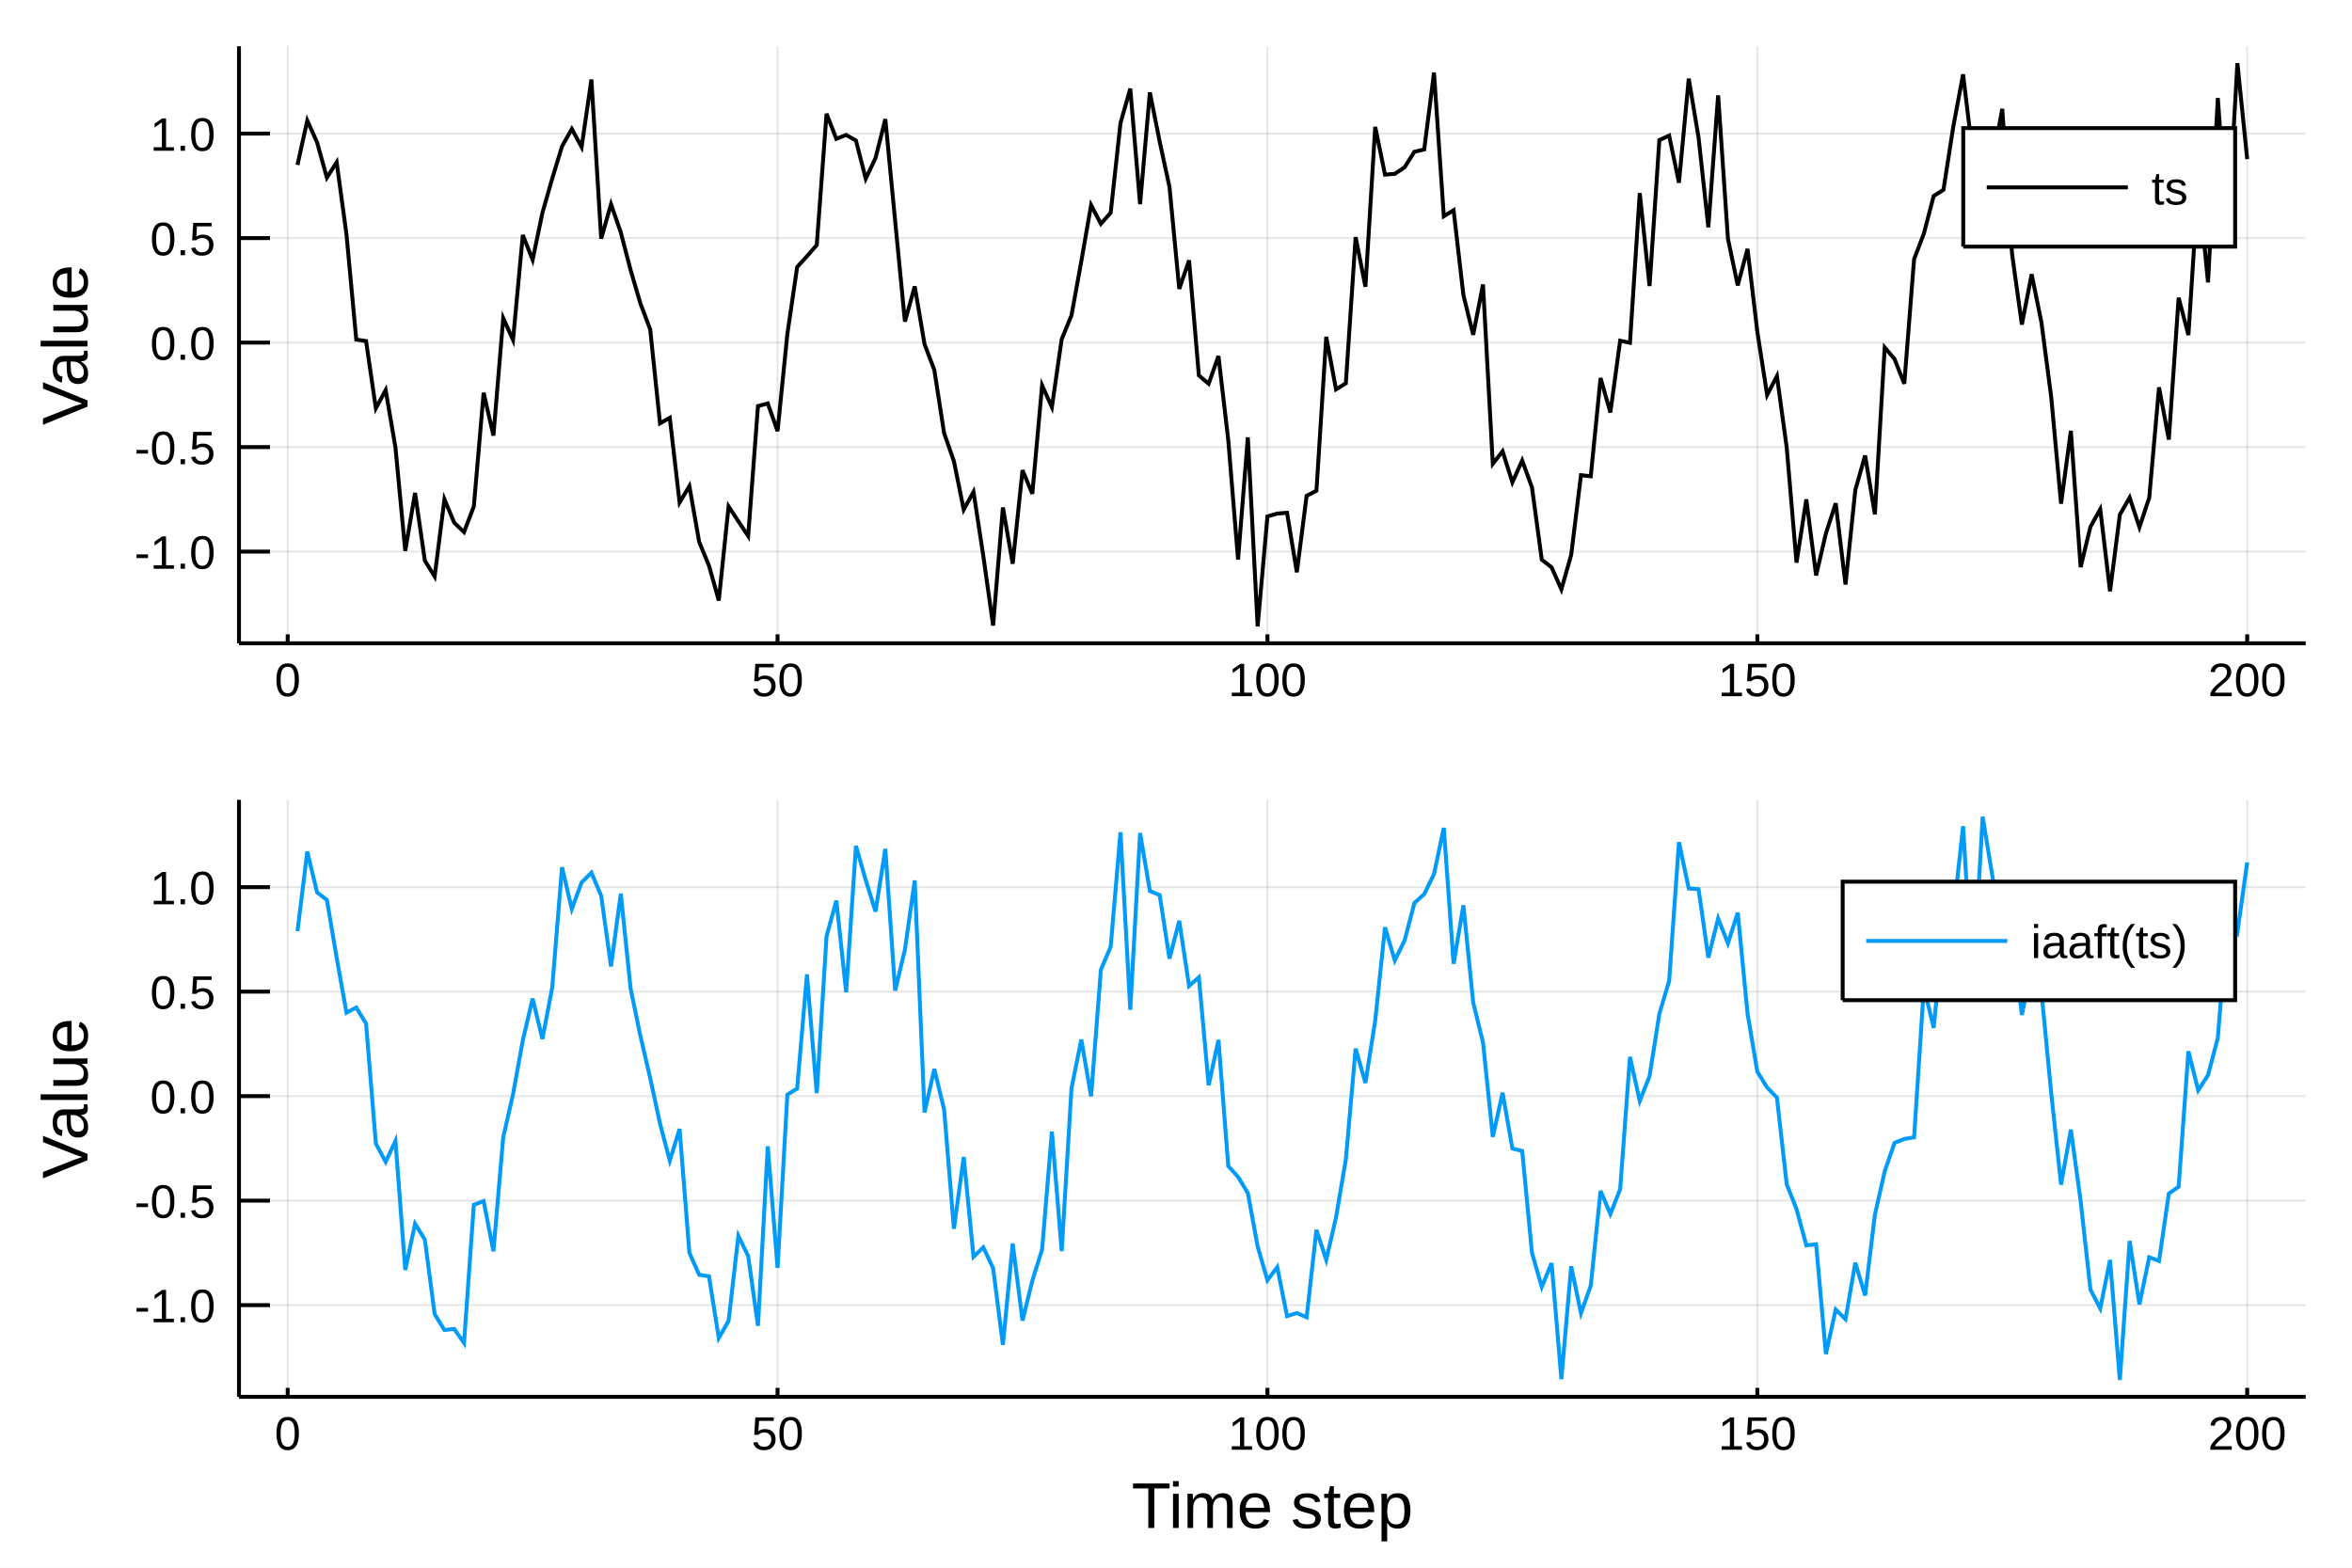
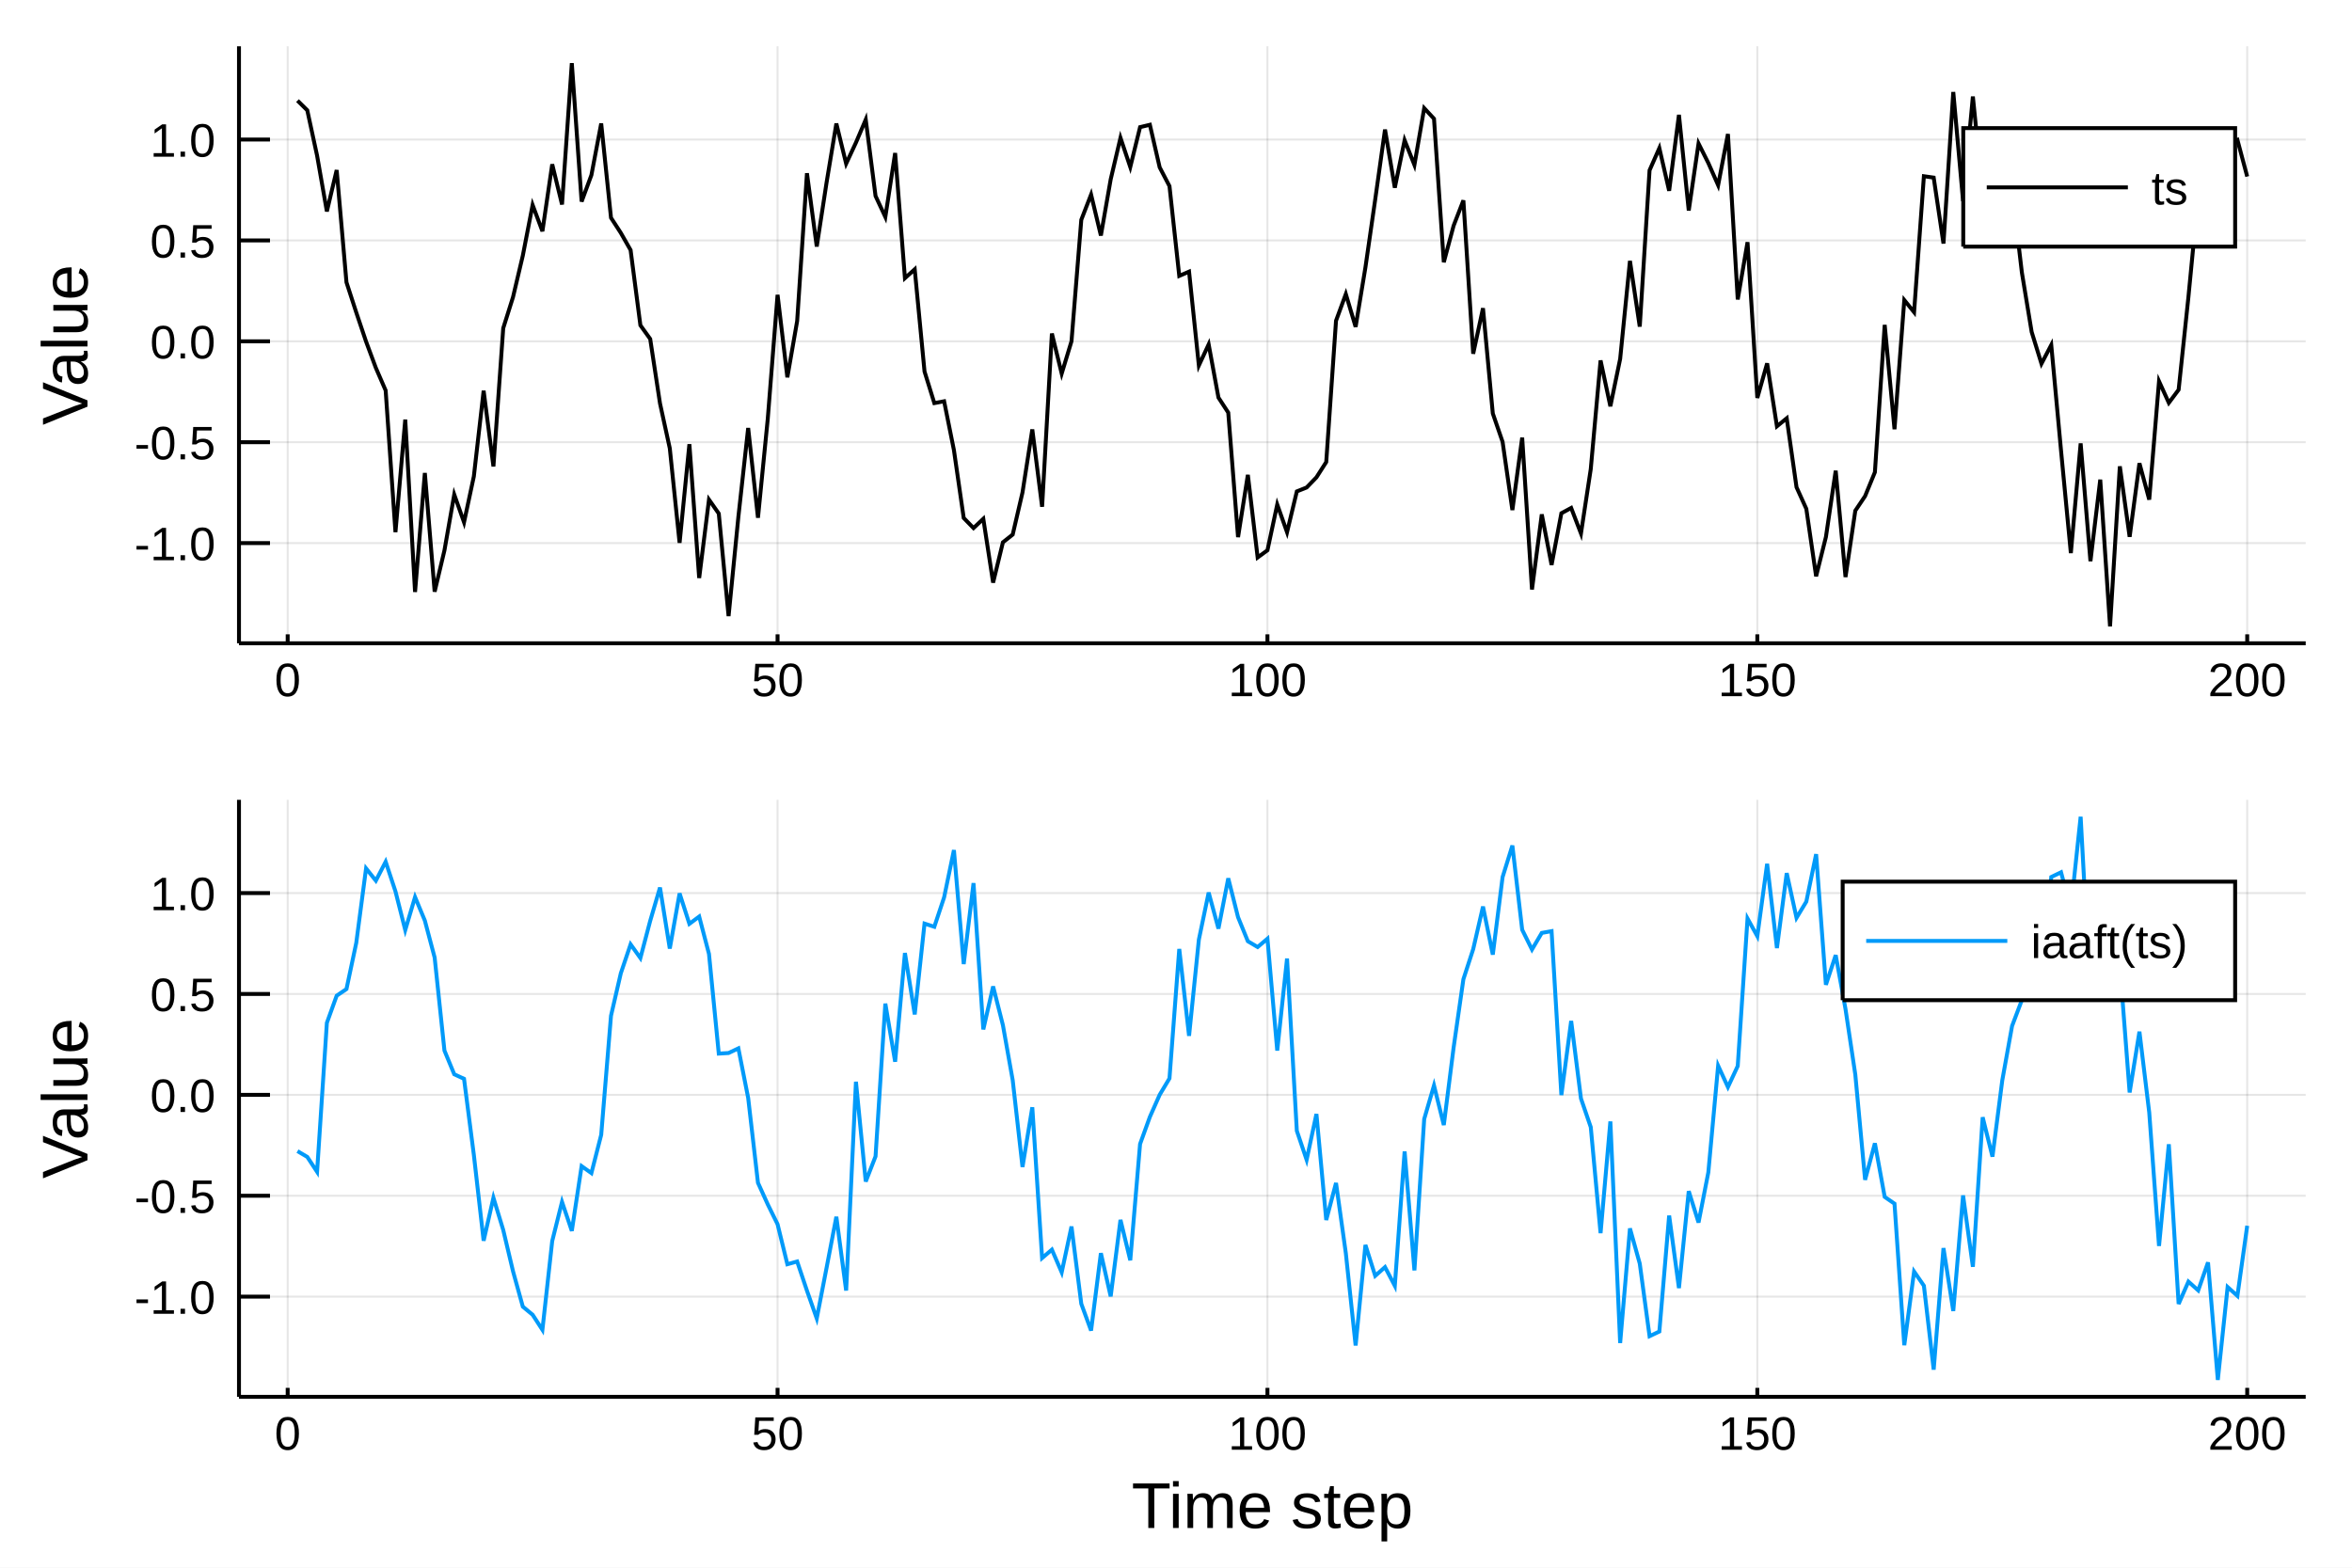
<svg xmlns="http://www.w3.org/2000/svg" width="600" height="400" viewBox="0 0 2400 1600">
  <defs>
-     <clipPath id="clip2600">
+     <clipPath id="clip9400">
      <rect x="0" y="0" width="2400" height="1600" />
    </clipPath>
  </defs>
-   <polygon clip-path="url(#clip2600)" points=" 0,1600 2400,1600 2400,0 0,0    " fill="#ffffff" fill-rule="evenodd" fill-opacity="1" />
+   <polygon clip-path="url(#clip9400)" points=" 0,1600 2400,1600 2400,0 0,0    " fill="#ffffff" fill-rule="evenodd" fill-opacity="1" />
  <defs>
-     <clipPath id="clip2601">
+     <clipPath id="clip9401">
      <rect x="480" y="0" width="1681" height="1600" />
    </clipPath>
  </defs>
-   <polygon clip-path="url(#clip2600)" points=" 243.864,656.547 2352.76,656.547 2352.76,47.244 243.864,47.244    " fill="#ffffff" fill-rule="evenodd" fill-opacity="1" />
+   <polygon clip-path="url(#clip9400)" points=" 243.864,656.547 2352.76,656.547 2352.76,47.244 243.864,47.244    " fill="#ffffff" fill-rule="evenodd" fill-opacity="1" />
  <defs>
-     <clipPath id="clip2602">
+     <clipPath id="clip9402">
      <rect x="243" y="47" width="2110" height="610" />
    </clipPath>
  </defs>
-   <polyline clip-path="url(#clip2602)" style="stroke:#000000; stroke-width:2; stroke-opacity:0.1; fill:none" points="   293.552,656.547 293.552,47.244    " />
-   <polyline clip-path="url(#clip2602)" style="stroke:#000000; stroke-width:2; stroke-opacity:0.1; fill:none" points="   793.432,656.547 793.432,47.244    " />
-   <polyline clip-path="url(#clip2602)" style="stroke:#000000; stroke-width:2; stroke-opacity:0.1; fill:none" points="   1293.31,656.547 1293.31,47.244    " />
-   <polyline clip-path="url(#clip2602)" style="stroke:#000000; stroke-width:2; stroke-opacity:0.1; fill:none" points="   1793.19,656.547 1793.19,47.244    " />
-   <polyline clip-path="url(#clip2602)" style="stroke:#000000; stroke-width:2; stroke-opacity:0.1; fill:none" points="   2293.07,656.547 2293.07,47.244    " />
-   <polyline clip-path="url(#clip2602)" style="stroke:#000000; stroke-width:2; stroke-opacity:0.1; fill:none" points="   243.864,562.959 2352.76,562.959    " />
-   <polyline clip-path="url(#clip2602)" style="stroke:#000000; stroke-width:2; stroke-opacity:0.1; fill:none" points="   243.864,456.308 2352.76,456.308    " />
-   <polyline clip-path="url(#clip2602)" style="stroke:#000000; stroke-width:2; stroke-opacity:0.1; fill:none" points="   243.864,349.657 2352.76,349.657    " />
-   <polyline clip-path="url(#clip2602)" style="stroke:#000000; stroke-width:2; stroke-opacity:0.1; fill:none" points="   243.864,243.007 2352.76,243.007    " />
-   <polyline clip-path="url(#clip2602)" style="stroke:#000000; stroke-width:2; stroke-opacity:0.1; fill:none" points="   243.864,136.356 2352.76,136.356    " />
-   <polyline clip-path="url(#clip2600)" style="stroke:#000000; stroke-width:4; stroke-opacity:1; fill:none" points="   243.864,656.547 2352.76,656.547    " />
-   <polyline clip-path="url(#clip2600)" style="stroke:#000000; stroke-width:4; stroke-opacity:1; fill:none" points="   243.864,656.547 243.864,47.244    " />
-   <polyline clip-path="url(#clip2600)" style="stroke:#000000; stroke-width:4; stroke-opacity:1; fill:none" points="   293.552,656.547 293.552,647.407    " />
-   <polyline clip-path="url(#clip2600)" style="stroke:#000000; stroke-width:4; stroke-opacity:1; fill:none" points="   793.432,656.547 793.432,647.407    " />
-   <polyline clip-path="url(#clip2600)" style="stroke:#000000; stroke-width:4; stroke-opacity:1; fill:none" points="   1293.31,656.547 1293.31,647.407    " />
-   <polyline clip-path="url(#clip2600)" style="stroke:#000000; stroke-width:4; stroke-opacity:1; fill:none" points="   1793.19,656.547 1793.19,647.407    " />
-   <polyline clip-path="url(#clip2600)" style="stroke:#000000; stroke-width:4; stroke-opacity:1; fill:none" points="   2293.07,656.547 2293.07,647.407    " />
-   <polyline clip-path="url(#clip2600)" style="stroke:#000000; stroke-width:4; stroke-opacity:1; fill:none" points="   243.864,562.959 275.498,562.959    " />
-   <polyline clip-path="url(#clip2600)" style="stroke:#000000; stroke-width:4; stroke-opacity:1; fill:none" points="   243.864,456.308 275.498,456.308    " />
-   <polyline clip-path="url(#clip2600)" style="stroke:#000000; stroke-width:4; stroke-opacity:1; fill:none" points="   243.864,349.657 275.498,349.657    " />
-   <polyline clip-path="url(#clip2600)" style="stroke:#000000; stroke-width:4; stroke-opacity:1; fill:none" points="   243.864,243.007 275.498,243.007    " />
-   <polyline clip-path="url(#clip2600)" style="stroke:#000000; stroke-width:4; stroke-opacity:1; fill:none" points="   243.864,136.356 275.498,136.356    " />
-   <g clip-path="url(#clip2600)">
+   <polyline clip-path="url(#clip9402)" style="stroke:#000000; stroke-width:2; stroke-opacity:0.1; fill:none" points="   293.552,656.547 293.552,47.244    " />
+   <polyline clip-path="url(#clip9402)" style="stroke:#000000; stroke-width:2; stroke-opacity:0.1; fill:none" points="   793.432,656.547 793.432,47.244    " />
+   <polyline clip-path="url(#clip9402)" style="stroke:#000000; stroke-width:2; stroke-opacity:0.1; fill:none" points="   1293.31,656.547 1293.31,47.244    " />
+   <polyline clip-path="url(#clip9402)" style="stroke:#000000; stroke-width:2; stroke-opacity:0.1; fill:none" points="   1793.19,656.547 1793.19,47.244    " />
+   <polyline clip-path="url(#clip9402)" style="stroke:#000000; stroke-width:2; stroke-opacity:0.1; fill:none" points="   2293.07,656.547 2293.07,47.244    " />
+   <polyline clip-path="url(#clip9402)" style="stroke:#000000; stroke-width:2; stroke-opacity:0.1; fill:none" points="   243.864,554.284 2352.76,554.284    " />
+   <polyline clip-path="url(#clip9402)" style="stroke:#000000; stroke-width:2; stroke-opacity:0.1; fill:none" points="   243.864,451.316 2352.76,451.316    " />
+   <polyline clip-path="url(#clip9402)" style="stroke:#000000; stroke-width:2; stroke-opacity:0.1; fill:none" points="   243.864,348.349 2352.76,348.349    " />
+   <polyline clip-path="url(#clip9402)" style="stroke:#000000; stroke-width:2; stroke-opacity:0.1; fill:none" points="   243.864,245.382 2352.76,245.382    " />
+   <polyline clip-path="url(#clip9402)" style="stroke:#000000; stroke-width:2; stroke-opacity:0.1; fill:none" points="   243.864,142.414 2352.76,142.414    " />
+   <polyline clip-path="url(#clip9400)" style="stroke:#000000; stroke-width:4; stroke-opacity:1; fill:none" points="   243.864,656.547 2352.76,656.547    " />
+   <polyline clip-path="url(#clip9400)" style="stroke:#000000; stroke-width:4; stroke-opacity:1; fill:none" points="   243.864,656.547 243.864,47.244    " />
+   <polyline clip-path="url(#clip9400)" style="stroke:#000000; stroke-width:4; stroke-opacity:1; fill:none" points="   293.552,656.547 293.552,647.407    " />
+   <polyline clip-path="url(#clip9400)" style="stroke:#000000; stroke-width:4; stroke-opacity:1; fill:none" points="   793.432,656.547 793.432,647.407    " />
+   <polyline clip-path="url(#clip9400)" style="stroke:#000000; stroke-width:4; stroke-opacity:1; fill:none" points="   1293.31,656.547 1293.31,647.407    " />
+   <polyline clip-path="url(#clip9400)" style="stroke:#000000; stroke-width:4; stroke-opacity:1; fill:none" points="   1793.19,656.547 1793.19,647.407    " />
+   <polyline clip-path="url(#clip9400)" style="stroke:#000000; stroke-width:4; stroke-opacity:1; fill:none" points="   2293.07,656.547 2293.07,647.407    " />
+   <polyline clip-path="url(#clip9400)" style="stroke:#000000; stroke-width:4; stroke-opacity:1; fill:none" points="   243.864,554.284 275.498,554.284    " />
+   <polyline clip-path="url(#clip9400)" style="stroke:#000000; stroke-width:4; stroke-opacity:1; fill:none" points="   243.864,451.316 275.498,451.316    " />
+   <polyline clip-path="url(#clip9400)" style="stroke:#000000; stroke-width:4; stroke-opacity:1; fill:none" points="   243.864,348.349 275.498,348.349    " />
+   <polyline clip-path="url(#clip9400)" style="stroke:#000000; stroke-width:4; stroke-opacity:1; fill:none" points="   243.864,245.382 275.498,245.382    " />
+   <polyline clip-path="url(#clip9400)" style="stroke:#000000; stroke-width:4; stroke-opacity:1; fill:none" points="   243.864,142.414 275.498,142.414    " />
+   <g clip-path="url(#clip9400)">
    <text style="fill:#000000; fill-opacity:1; font-family:Arial,Helvetica Neue,Helvetica,sans-serif; font-size:48px; text-anchor:middle;" transform="rotate(0, 293.552, 710.547)" x="293.552" y="710.547">0</text>
  </g>
-   <g clip-path="url(#clip2600)">
+   <g clip-path="url(#clip9400)">
    <text style="fill:#000000; fill-opacity:1; font-family:Arial,Helvetica Neue,Helvetica,sans-serif; font-size:48px; text-anchor:middle;" transform="rotate(0, 793.432, 710.547)" x="793.432" y="710.547">50</text>
  </g>
-   <g clip-path="url(#clip2600)">
+   <g clip-path="url(#clip9400)">
    <text style="fill:#000000; fill-opacity:1; font-family:Arial,Helvetica Neue,Helvetica,sans-serif; font-size:48px; text-anchor:middle;" transform="rotate(0, 1293.31, 710.547)" x="1293.31" y="710.547">100</text>
  </g>
-   <g clip-path="url(#clip2600)">
+   <g clip-path="url(#clip9400)">
    <text style="fill:#000000; fill-opacity:1; font-family:Arial,Helvetica Neue,Helvetica,sans-serif; font-size:48px; text-anchor:middle;" transform="rotate(0, 1793.19, 710.547)" x="1793.19" y="710.547">150</text>
  </g>
-   <g clip-path="url(#clip2600)">
+   <g clip-path="url(#clip9400)">
    <text style="fill:#000000; fill-opacity:1; font-family:Arial,Helvetica Neue,Helvetica,sans-serif; font-size:48px; text-anchor:middle;" transform="rotate(0, 2293.07, 710.547)" x="2293.07" y="710.547">200</text>
  </g>
-   <g clip-path="url(#clip2600)">
-     <text style="fill:#000000; fill-opacity:1; font-family:Arial,Helvetica Neue,Helvetica,sans-serif; font-size:48px; text-anchor:end;" transform="rotate(0, 219.864, 580.459)" x="219.864" y="580.459">-1.0</text>
+   <g clip-path="url(#clip9400)">
+     <text style="fill:#000000; fill-opacity:1; font-family:Arial,Helvetica Neue,Helvetica,sans-serif; font-size:48px; text-anchor:end;" transform="rotate(0, 219.864, 571.784)" x="219.864" y="571.784">-1.0</text>
  </g>
-   <g clip-path="url(#clip2600)">
-     <text style="fill:#000000; fill-opacity:1; font-family:Arial,Helvetica Neue,Helvetica,sans-serif; font-size:48px; text-anchor:end;" transform="rotate(0, 219.864, 473.808)" x="219.864" y="473.808">-0.5</text>
+   <g clip-path="url(#clip9400)">
+     <text style="fill:#000000; fill-opacity:1; font-family:Arial,Helvetica Neue,Helvetica,sans-serif; font-size:48px; text-anchor:end;" transform="rotate(0, 219.864, 468.816)" x="219.864" y="468.816">-0.5</text>
  </g>
-   <g clip-path="url(#clip2600)">
-     <text style="fill:#000000; fill-opacity:1; font-family:Arial,Helvetica Neue,Helvetica,sans-serif; font-size:48px; text-anchor:end;" transform="rotate(0, 219.864, 367.157)" x="219.864" y="367.157">0.0</text>
+   <g clip-path="url(#clip9400)">
+     <text style="fill:#000000; fill-opacity:1; font-family:Arial,Helvetica Neue,Helvetica,sans-serif; font-size:48px; text-anchor:end;" transform="rotate(0, 219.864, 365.849)" x="219.864" y="365.849">0.0</text>
  </g>
-   <g clip-path="url(#clip2600)">
-     <text style="fill:#000000; fill-opacity:1; font-family:Arial,Helvetica Neue,Helvetica,sans-serif; font-size:48px; text-anchor:end;" transform="rotate(0, 219.864, 260.507)" x="219.864" y="260.507">0.5</text>
+   <g clip-path="url(#clip9400)">
+     <text style="fill:#000000; fill-opacity:1; font-family:Arial,Helvetica Neue,Helvetica,sans-serif; font-size:48px; text-anchor:end;" transform="rotate(0, 219.864, 262.882)" x="219.864" y="262.882">0.5</text>
  </g>
-   <g clip-path="url(#clip2600)">
-     <text style="fill:#000000; fill-opacity:1; font-family:Arial,Helvetica Neue,Helvetica,sans-serif; font-size:48px; text-anchor:end;" transform="rotate(0, 219.864, 153.856)" x="219.864" y="153.856">1.0</text>
+   <g clip-path="url(#clip9400)">
+     <text style="fill:#000000; fill-opacity:1; font-family:Arial,Helvetica Neue,Helvetica,sans-serif; font-size:48px; text-anchor:end;" transform="rotate(0, 219.864, 159.914)" x="219.864" y="159.914">1.0</text>
  </g>
-   <g clip-path="url(#clip2600)">
+   <g clip-path="url(#clip9400)">
    <text style="fill:#000000; fill-opacity:1; font-family:Arial,Helvetica Neue,Helvetica,sans-serif; font-size:66px; text-anchor:middle;" transform="rotate(-90, 89.2861, 351.895)" x="89.286" y="351.895">Value</text>
  </g>
-   <polyline clip-path="url(#clip2602)" style="stroke:#000000; stroke-width:4; stroke-opacity:1; fill:none" points="   303.55,168.318 313.547,123.033 323.545,145.338 333.543,181.287 343.54,165.647 353.538,239.158 363.535,346.571 373.533,348.093 383.531,416.737 393.528,398.135    403.526,456.728 413.523,562.239 423.521,503.076 433.518,572.158 443.516,588.359 453.514,509.542 463.511,533.531 473.509,543.041 483.506,516.757 493.504,400.85    503.502,444.568 513.499,324.702 523.497,346.938 533.494,239.868 543.492,265.201 553.49,217.259 563.487,182.307 573.485,149.355 583.482,131.589 593.48,150.035    603.477,81.122 613.475,243.6 623.473,208.425 633.47,237.19 643.468,275.628 653.465,309.656 663.463,336.175 673.461,432.06 683.458,426.42 693.456,512.865    703.453,496.092 713.451,553.121 723.449,577.273 733.446,612.889 743.444,516.841 753.441,532.028 763.439,547.078 773.437,414.437 783.434,411.737 793.432,440.01    803.429,340.852 813.427,272.554 823.424,261.515 833.422,250.097 843.42,116.08 853.417,141.735 863.415,137.692 873.412,143.45 883.41,182.371 893.408,161.266    903.405,121.593 913.403,225.38 923.4,328.202 933.398,292.297 943.396,351.151 953.393,377.665 963.391,442.121 973.388,470.722 983.386,520.133 993.384,501.98    1003.38,567.488 1013.38,638.426 1023.38,517.911 1033.37,575.345 1043.37,479.891 1053.37,503.944 1063.37,393.361 1073.36,415.529 1083.36,346.167 1093.36,321.904    1103.36,266.798 1113.35,209.306 1123.35,228.422 1133.35,217.104 1143.35,125.679 1153.34,90.461 1163.34,208.353 1173.34,94.298 1183.34,144.456 1193.34,190.711    1203.33,294.851 1213.33,265.698 1223.33,383.155 1233.33,391.695 1243.32,363.413 1253.32,449.089 1263.32,571.038 1273.32,446.372 1283.31,639.302 1293.31,527.087    1303.31,524.151 1313.31,523.344 1323.3,584.062 1333.3,506.033 1343.3,500.845 1353.3,343.772 1363.29,397.403 1373.29,391.253 1383.29,242.003 1393.29,292.666    1403.28,129.476 1413.28,178.231 1423.28,177.377 1433.28,170.731 1443.28,154.877 1453.27,152.564 1463.27,74.155 1473.27,220.684 1483.27,214.565 1493.26,301.146    1503.26,341.68 1513.26,290.327 1523.26,473.344 1533.25,460.551 1543.25,492.242 1553.25,469.989 1563.25,497.511 1573.24,571.223 1583.24,578.983 1593.24,601.534    1603.24,566.379 1613.23,485.007 1623.23,486.099 1633.23,385.87 1643.23,420.986 1653.22,347.736 1663.22,349.85 1673.22,197.12 1683.22,291.913 1693.21,143.016    1703.21,138.402 1713.21,186.491 1723.21,80.303 1733.21,140.266 1743.2,231.949 1753.2,97.291 1763.2,243.624 1773.2,291.295 1783.19,254.054 1793.19,338.513    1803.19,403.096 1813.19,383.882 1823.18,456.785 1833.18,574.211 1843.18,509.655 1853.18,587.302 1863.17,544.358 1873.17,513.682 1883.17,596.583 1893.17,500.088    1903.16,464.928 1913.16,524.932 1923.16,354.645 1933.16,366.349 1943.15,391.655 1953.15,264.534 1963.15,238.319 1973.15,200.011 1983.14,193.732 1993.14,129.262    2003.14,75.904 2013.14,158.617 2023.14,211.143 2033.13,165.82 2043.13,111.097 2053.13,259.227 2063.13,331.241 2073.12,279.895 2083.12,329.231 2093.12,405.585    2103.12,514.053 2113.11,439.708 2123.11,578.812 2133.11,537.555 2143.11,519.742 2153.1,603.479 2163.1,525.312 2173.1,507.815 2183.1,538.14 2193.09,508    2203.09,395.333 2213.09,448.612 2223.09,303.891 2233.08,341.955 2243.08,186.147 2253.08,288.218 2263.08,100.06 2273.08,238.832 2283.07,64.489 2293.07,162.385       " />
-   <polygon clip-path="url(#clip2600)" points=" 2003.31,251.724 2280.76,251.724 2280.76,130.764 2003.31,130.764    " fill="#ffffff" fill-rule="evenodd" fill-opacity="1" />
-   <polyline clip-path="url(#clip2600)" style="stroke:#000000; stroke-width:4; stroke-opacity:1; fill:none" points="   2003.31,251.724 2280.76,251.724 2280.76,130.764 2003.31,130.764 2003.31,251.724    " />
-   <polyline clip-path="url(#clip2600)" style="stroke:#000000; stroke-width:4; stroke-opacity:1; fill:none" points="   2027.31,191.244 2171.31,191.244    " />
-   <g clip-path="url(#clip2600)">
+   <polyline clip-path="url(#clip9402)" style="stroke:#000000; stroke-width:4; stroke-opacity:1; fill:none" points="   303.55,102.691 313.547,112.533 323.545,158.781 333.543,215.783 343.54,173.557 353.538,288.144 363.535,318.915 373.533,348.599 383.531,375.483 393.528,398.528    403.526,543.152 413.523,428.219 423.521,604.183 433.518,482.715 443.516,603.885 453.514,561.754 463.511,504.735 473.509,533.062 483.506,486.246 493.504,398.767    503.502,476.077 513.499,334.962 523.497,303.185 533.494,260.811 543.492,209.207 553.49,236.004 563.487,167.67 573.485,208.705 583.482,64.489 593.48,205.74    603.477,178.676 613.475,126.017 623.473,222.273 633.47,237.685 643.468,255.227 653.465,331.976 663.463,345.919 673.461,411.685 683.458,457.569 693.456,554.046    703.453,453.359 713.451,589.92 723.449,509.913 733.446,524.149 743.444,628.815 753.441,527.517 763.439,436.825 773.437,528.436 783.434,427.412 793.432,300.908    803.429,385.089 813.427,327.645 823.424,176.804 833.422,251.629 843.42,186.425 853.417,126.102 863.415,167.048 873.412,145.549 883.41,122.044 893.408,200.021    903.405,221.439 913.403,156.183 923.4,283.862 933.398,274.875 943.396,379.173 953.393,411.421 963.391,409.549 973.388,459.389 983.386,528.659 993.384,538.957    1003.38,529.516 1013.38,594.628 1023.38,553.508 1033.37,545.572 1043.37,502.565 1053.37,438.27 1063.37,517.203 1073.36,340.385 1083.36,381.287 1093.36,348.283    1103.36,224.33 1113.35,198.563 1123.35,240.368 1133.35,183.076 1143.35,140.669 1153.34,170.493 1163.34,129.753 1173.34,127.352 1183.34,170.794 1193.34,189.951    1203.33,281.586 1213.33,277.236 1223.33,373.027 1233.33,351.485 1243.32,405.777 1253.32,421.107 1263.32,548.195 1273.32,484.648 1283.31,568.948 1293.31,561.63    1303.31,514.905 1313.31,543.196 1323.3,501.541 1333.3,497.535 1343.3,487.189 1353.3,471.563 1363.29,327.345 1373.29,300.119 1383.29,333.598 1393.29,272.928    1403.28,203.57 1413.28,132.236 1423.28,191.577 1433.28,143.134 1443.28,168.361 1453.27,110.399 1463.27,121.183 1473.27,267.643 1483.27,230.36 1493.26,204.518    1503.26,361.043 1513.26,314.537 1523.26,421.957 1533.25,450.966 1543.25,520.574 1553.25,446.635 1563.25,601.642 1573.24,524.967 1583.24,576.566 1593.24,523.83    1603.24,518.415 1613.23,544.488 1623.23,478.676 1633.23,367.868 1643.23,414.661 1653.22,366.276 1663.22,266.263 1673.22,333.371 1683.22,173.819 1693.21,151.145    1703.21,194.712 1713.21,117.216 1723.21,214.878 1733.21,146.454 1743.2,166.389 1753.2,188.995 1763.2,136.766 1773.2,305.646 1783.19,247.161 1793.19,406.12    1803.19,370.833 1813.19,435.081 1823.18,426.88 1833.18,497.242 1843.18,519.308 1853.18,588.163 1863.17,548.097 1873.17,480.399 1883.17,588.933 1893.17,521.227    1903.16,506.325 1913.16,481.94 1923.16,331.563 1933.16,438.11 1943.15,306.253 1953.15,318.614 1963.15,179.85 1973.15,181.273 1983.14,248.573 1993.14,93.898    2003.14,205.238 2013.14,98.522 2023.14,197.488 2033.13,141.872 2043.13,199.455 2053.13,193.221 2063.13,278.086 2073.12,338.759 2083.12,371.189 2093.12,352.098    2103.12,460.131 2113.11,564.513 2123.11,452.523 2133.11,572.781 2143.11,489.515 2153.1,639.302 2163.1,475.939 2173.1,547.907 2183.1,472.768 2193.09,509.92    2203.09,389.136 2213.09,411.144 2223.09,397.761 2233.08,303.14 2243.08,199.615 2253.08,199.052 2263.08,208.188 2273.08,146.735 2283.07,142.71 2293.07,180.186       " />
+   <polygon clip-path="url(#clip9400)" points=" 2003.31,251.724 2280.76,251.724 2280.76,130.764 2003.31,130.764    " fill="#ffffff" fill-rule="evenodd" fill-opacity="1" />
+   <polyline clip-path="url(#clip9400)" style="stroke:#000000; stroke-width:4; stroke-opacity:1; fill:none" points="   2003.31,251.724 2280.76,251.724 2280.76,130.764 2003.31,130.764 2003.31,251.724    " />
+   <polyline clip-path="url(#clip9400)" style="stroke:#000000; stroke-width:4; stroke-opacity:1; fill:none" points="   2027.31,191.244 2171.31,191.244    " />
+   <g clip-path="url(#clip9400)">
    <text style="fill:#000000; fill-opacity:1; font-family:Arial,Helvetica Neue,Helvetica,sans-serif; font-size:48px; text-anchor:start;" transform="rotate(0, 2195.31, 208.744)" x="2195.31" y="208.744">ts</text>
  </g>
-   <polygon clip-path="url(#clip2600)" points=" 243.864,1425.62 2352.76,1425.62 2352.76,816.316 243.864,816.316    " fill="#ffffff" fill-rule="evenodd" fill-opacity="1" />
+   <polygon clip-path="url(#clip9400)" points=" 243.864,1425.62 2352.76,1425.62 2352.76,816.316 243.864,816.316    " fill="#ffffff" fill-rule="evenodd" fill-opacity="1" />
  <defs>
-     <clipPath id="clip2603">
+     <clipPath id="clip9403">
      <rect x="243" y="816" width="2110" height="610" />
    </clipPath>
  </defs>
-   <polyline clip-path="url(#clip2603)" style="stroke:#000000; stroke-width:2; stroke-opacity:0.1; fill:none" points="   293.552,1425.62 293.552,816.316    " />
-   <polyline clip-path="url(#clip2603)" style="stroke:#000000; stroke-width:2; stroke-opacity:0.1; fill:none" points="   793.432,1425.62 793.432,816.316    " />
-   <polyline clip-path="url(#clip2603)" style="stroke:#000000; stroke-width:2; stroke-opacity:0.1; fill:none" points="   1293.31,1425.62 1293.31,816.316    " />
-   <polyline clip-path="url(#clip2603)" style="stroke:#000000; stroke-width:2; stroke-opacity:0.1; fill:none" points="   1793.19,1425.62 1793.19,816.316    " />
-   <polyline clip-path="url(#clip2603)" style="stroke:#000000; stroke-width:2; stroke-opacity:0.1; fill:none" points="   2293.07,1425.62 2293.07,816.316    " />
-   <polyline clip-path="url(#clip2603)" style="stroke:#000000; stroke-width:2; stroke-opacity:0.1; fill:none" points="   243.864,1332.03 2352.76,1332.03    " />
-   <polyline clip-path="url(#clip2603)" style="stroke:#000000; stroke-width:2; stroke-opacity:0.1; fill:none" points="   243.864,1225.38 2352.76,1225.38    " />
-   <polyline clip-path="url(#clip2603)" style="stroke:#000000; stroke-width:2; stroke-opacity:0.1; fill:none" points="   243.864,1118.73 2352.76,1118.73    " />
-   <polyline clip-path="url(#clip2603)" style="stroke:#000000; stroke-width:2; stroke-opacity:0.1; fill:none" points="   243.864,1012.08 2352.76,1012.08    " />
-   <polyline clip-path="url(#clip2603)" style="stroke:#000000; stroke-width:2; stroke-opacity:0.1; fill:none" points="   243.864,905.428 2352.76,905.428    " />
-   <polyline clip-path="url(#clip2600)" style="stroke:#000000; stroke-width:4; stroke-opacity:1; fill:none" points="   243.864,1425.62 2352.76,1425.62    " />
-   <polyline clip-path="url(#clip2600)" style="stroke:#000000; stroke-width:4; stroke-opacity:1; fill:none" points="   243.864,1425.62 243.864,816.316    " />
-   <polyline clip-path="url(#clip2600)" style="stroke:#000000; stroke-width:4; stroke-opacity:1; fill:none" points="   293.552,1425.62 293.552,1416.48    " />
-   <polyline clip-path="url(#clip2600)" style="stroke:#000000; stroke-width:4; stroke-opacity:1; fill:none" points="   793.432,1425.62 793.432,1416.48    " />
-   <polyline clip-path="url(#clip2600)" style="stroke:#000000; stroke-width:4; stroke-opacity:1; fill:none" points="   1293.31,1425.62 1293.31,1416.48    " />
-   <polyline clip-path="url(#clip2600)" style="stroke:#000000; stroke-width:4; stroke-opacity:1; fill:none" points="   1793.19,1425.62 1793.19,1416.48    " />
-   <polyline clip-path="url(#clip2600)" style="stroke:#000000; stroke-width:4; stroke-opacity:1; fill:none" points="   2293.07,1425.62 2293.07,1416.48    " />
-   <polyline clip-path="url(#clip2600)" style="stroke:#000000; stroke-width:4; stroke-opacity:1; fill:none" points="   243.864,1332.03 275.498,1332.03    " />
-   <polyline clip-path="url(#clip2600)" style="stroke:#000000; stroke-width:4; stroke-opacity:1; fill:none" points="   243.864,1225.38 275.498,1225.38    " />
-   <polyline clip-path="url(#clip2600)" style="stroke:#000000; stroke-width:4; stroke-opacity:1; fill:none" points="   243.864,1118.73 275.498,1118.73    " />
-   <polyline clip-path="url(#clip2600)" style="stroke:#000000; stroke-width:4; stroke-opacity:1; fill:none" points="   243.864,1012.08 275.498,1012.08    " />
-   <polyline clip-path="url(#clip2600)" style="stroke:#000000; stroke-width:4; stroke-opacity:1; fill:none" points="   243.864,905.428 275.498,905.428    " />
-   <g clip-path="url(#clip2600)">
+   <polyline clip-path="url(#clip9403)" style="stroke:#000000; stroke-width:2; stroke-opacity:0.1; fill:none" points="   293.552,1425.62 293.552,816.316    " />
+   <polyline clip-path="url(#clip9403)" style="stroke:#000000; stroke-width:2; stroke-opacity:0.1; fill:none" points="   793.432,1425.62 793.432,816.316    " />
+   <polyline clip-path="url(#clip9403)" style="stroke:#000000; stroke-width:2; stroke-opacity:0.1; fill:none" points="   1293.31,1425.62 1293.31,816.316    " />
+   <polyline clip-path="url(#clip9403)" style="stroke:#000000; stroke-width:2; stroke-opacity:0.1; fill:none" points="   1793.19,1425.62 1793.19,816.316    " />
+   <polyline clip-path="url(#clip9403)" style="stroke:#000000; stroke-width:2; stroke-opacity:0.1; fill:none" points="   2293.07,1425.62 2293.07,816.316    " />
+   <polyline clip-path="url(#clip9403)" style="stroke:#000000; stroke-width:2; stroke-opacity:0.1; fill:none" points="   243.864,1323.36 2352.76,1323.36    " />
+   <polyline clip-path="url(#clip9403)" style="stroke:#000000; stroke-width:2; stroke-opacity:0.1; fill:none" points="   243.864,1220.39 2352.76,1220.39    " />
+   <polyline clip-path="url(#clip9403)" style="stroke:#000000; stroke-width:2; stroke-opacity:0.1; fill:none" points="   243.864,1117.42 2352.76,1117.42    " />
+   <polyline clip-path="url(#clip9403)" style="stroke:#000000; stroke-width:2; stroke-opacity:0.1; fill:none" points="   243.864,1014.45 2352.76,1014.45    " />
+   <polyline clip-path="url(#clip9403)" style="stroke:#000000; stroke-width:2; stroke-opacity:0.1; fill:none" points="   243.864,911.486 2352.76,911.486    " />
+   <polyline clip-path="url(#clip9400)" style="stroke:#000000; stroke-width:4; stroke-opacity:1; fill:none" points="   243.864,1425.62 2352.76,1425.62    " />
+   <polyline clip-path="url(#clip9400)" style="stroke:#000000; stroke-width:4; stroke-opacity:1; fill:none" points="   243.864,1425.62 243.864,816.316    " />
+   <polyline clip-path="url(#clip9400)" style="stroke:#000000; stroke-width:4; stroke-opacity:1; fill:none" points="   293.552,1425.62 293.552,1416.48    " />
+   <polyline clip-path="url(#clip9400)" style="stroke:#000000; stroke-width:4; stroke-opacity:1; fill:none" points="   793.432,1425.62 793.432,1416.48    " />
+   <polyline clip-path="url(#clip9400)" style="stroke:#000000; stroke-width:4; stroke-opacity:1; fill:none" points="   1293.31,1425.62 1293.31,1416.48    " />
+   <polyline clip-path="url(#clip9400)" style="stroke:#000000; stroke-width:4; stroke-opacity:1; fill:none" points="   1793.19,1425.62 1793.19,1416.48    " />
+   <polyline clip-path="url(#clip9400)" style="stroke:#000000; stroke-width:4; stroke-opacity:1; fill:none" points="   2293.07,1425.62 2293.07,1416.48    " />
+   <polyline clip-path="url(#clip9400)" style="stroke:#000000; stroke-width:4; stroke-opacity:1; fill:none" points="   243.864,1323.36 275.498,1323.36    " />
+   <polyline clip-path="url(#clip9400)" style="stroke:#000000; stroke-width:4; stroke-opacity:1; fill:none" points="   243.864,1220.39 275.498,1220.39    " />
+   <polyline clip-path="url(#clip9400)" style="stroke:#000000; stroke-width:4; stroke-opacity:1; fill:none" points="   243.864,1117.42 275.498,1117.42    " />
+   <polyline clip-path="url(#clip9400)" style="stroke:#000000; stroke-width:4; stroke-opacity:1; fill:none" points="   243.864,1014.45 275.498,1014.45    " />
+   <polyline clip-path="url(#clip9400)" style="stroke:#000000; stroke-width:4; stroke-opacity:1; fill:none" points="   243.864,911.486 275.498,911.486    " />
+   <g clip-path="url(#clip9400)">
    <text style="fill:#000000; fill-opacity:1; font-family:Arial,Helvetica Neue,Helvetica,sans-serif; font-size:48px; text-anchor:middle;" transform="rotate(0, 293.552, 1479.62)" x="293.552" y="1479.62">0</text>
  </g>
-   <g clip-path="url(#clip2600)">
+   <g clip-path="url(#clip9400)">
    <text style="fill:#000000; fill-opacity:1; font-family:Arial,Helvetica Neue,Helvetica,sans-serif; font-size:48px; text-anchor:middle;" transform="rotate(0, 793.432, 1479.62)" x="793.432" y="1479.62">50</text>
  </g>
-   <g clip-path="url(#clip2600)">
+   <g clip-path="url(#clip9400)">
    <text style="fill:#000000; fill-opacity:1; font-family:Arial,Helvetica Neue,Helvetica,sans-serif; font-size:48px; text-anchor:middle;" transform="rotate(0, 1293.31, 1479.62)" x="1293.31" y="1479.62">100</text>
  </g>
-   <g clip-path="url(#clip2600)">
+   <g clip-path="url(#clip9400)">
    <text style="fill:#000000; fill-opacity:1; font-family:Arial,Helvetica Neue,Helvetica,sans-serif; font-size:48px; text-anchor:middle;" transform="rotate(0, 1793.19, 1479.62)" x="1793.19" y="1479.62">150</text>
  </g>
-   <g clip-path="url(#clip2600)">
+   <g clip-path="url(#clip9400)">
    <text style="fill:#000000; fill-opacity:1; font-family:Arial,Helvetica Neue,Helvetica,sans-serif; font-size:48px; text-anchor:middle;" transform="rotate(0, 2293.07, 1479.62)" x="2293.07" y="1479.62">200</text>
  </g>
-   <g clip-path="url(#clip2600)">
-     <text style="fill:#000000; fill-opacity:1; font-family:Arial,Helvetica Neue,Helvetica,sans-serif; font-size:48px; text-anchor:end;" transform="rotate(0, 219.864, 1349.53)" x="219.864" y="1349.53">-1.0</text>
+   <g clip-path="url(#clip9400)">
+     <text style="fill:#000000; fill-opacity:1; font-family:Arial,Helvetica Neue,Helvetica,sans-serif; font-size:48px; text-anchor:end;" transform="rotate(0, 219.864, 1340.86)" x="219.864" y="1340.86">-1.0</text>
  </g>
-   <g clip-path="url(#clip2600)">
-     <text style="fill:#000000; fill-opacity:1; font-family:Arial,Helvetica Neue,Helvetica,sans-serif; font-size:48px; text-anchor:end;" transform="rotate(0, 219.864, 1242.88)" x="219.864" y="1242.88">-0.5</text>
+   <g clip-path="url(#clip9400)">
+     <text style="fill:#000000; fill-opacity:1; font-family:Arial,Helvetica Neue,Helvetica,sans-serif; font-size:48px; text-anchor:end;" transform="rotate(0, 219.864, 1237.89)" x="219.864" y="1237.89">-0.5</text>
  </g>
-   <g clip-path="url(#clip2600)">
-     <text style="fill:#000000; fill-opacity:1; font-family:Arial,Helvetica Neue,Helvetica,sans-serif; font-size:48px; text-anchor:end;" transform="rotate(0, 219.864, 1136.23)" x="219.864" y="1136.23">0.0</text>
+   <g clip-path="url(#clip9400)">
+     <text style="fill:#000000; fill-opacity:1; font-family:Arial,Helvetica Neue,Helvetica,sans-serif; font-size:48px; text-anchor:end;" transform="rotate(0, 219.864, 1134.92)" x="219.864" y="1134.92">0.0</text>
  </g>
-   <g clip-path="url(#clip2600)">
-     <text style="fill:#000000; fill-opacity:1; font-family:Arial,Helvetica Neue,Helvetica,sans-serif; font-size:48px; text-anchor:end;" transform="rotate(0, 219.864, 1029.58)" x="219.864" y="1029.58">0.5</text>
+   <g clip-path="url(#clip9400)">
+     <text style="fill:#000000; fill-opacity:1; font-family:Arial,Helvetica Neue,Helvetica,sans-serif; font-size:48px; text-anchor:end;" transform="rotate(0, 219.864, 1031.95)" x="219.864" y="1031.95">0.5</text>
  </g>
-   <g clip-path="url(#clip2600)">
-     <text style="fill:#000000; fill-opacity:1; font-family:Arial,Helvetica Neue,Helvetica,sans-serif; font-size:48px; text-anchor:end;" transform="rotate(0, 219.864, 922.928)" x="219.864" y="922.928">1.0</text>
+   <g clip-path="url(#clip9400)">
+     <text style="fill:#000000; fill-opacity:1; font-family:Arial,Helvetica Neue,Helvetica,sans-serif; font-size:48px; text-anchor:end;" transform="rotate(0, 219.864, 928.986)" x="219.864" y="928.986">1.0</text>
  </g>
-   <g clip-path="url(#clip2600)">
+   <g clip-path="url(#clip9400)">
    <text style="fill:#000000; fill-opacity:1; font-family:Arial,Helvetica Neue,Helvetica,sans-serif; font-size:66px; text-anchor:middle;" transform="rotate(0, 1298.31, 1559.48)" x="1298.31" y="1559.48">Time step</text>
  </g>
-   <g clip-path="url(#clip2600)">
+   <g clip-path="url(#clip9400)">
    <text style="fill:#000000; fill-opacity:1; font-family:Arial,Helvetica Neue,Helvetica,sans-serif; font-size:66px; text-anchor:middle;" transform="rotate(-90, 89.2861, 1120.97)" x="89.286" y="1120.97">Value</text>
  </g>
-   <polyline clip-path="url(#clip2603)" style="stroke:#009af9; stroke-width:4; stroke-opacity:1; fill:none" points="   303.55,950.359 313.547,869.132 323.545,910.807 333.543,918.427 343.54,977.497 353.538,1033.61 363.535,1028.3 373.533,1044.7 383.531,1167.21 393.528,1185.81    403.526,1164.4 413.523,1296.16 423.521,1248.96 433.518,1265.16 443.516,1341.23 453.514,1357.43 463.511,1356.37 473.509,1370.61 483.506,1229.62 493.504,1225.86    503.502,1277.07 513.499,1160.73 523.497,1116.81 533.494,1061.74 543.492,1019.17 553.49,1060.37 563.487,1007.9 573.485,885.152 583.482,927.689 593.48,900.661    603.477,890.664 613.475,914.41 623.473,986.331 633.47,912.088 643.468,1008.94 653.465,1057.29 663.463,1100.31 673.461,1146.74 683.458,1184.6 693.456,1152.23    703.453,1278.61 713.451,1301.1 723.449,1302.6 733.446,1365.65 743.444,1348.05 753.441,1261.31 763.439,1281.94 773.437,1353.13 783.434,1169.92 793.432,1294    803.429,1117.17 813.427,1111.03 823.424,994.452 833.422,1115.64 843.42,955.563 853.417,919.107 863.415,1012.67 873.412,863.37 883.41,898.334 893.408,930.338    903.405,866.363 913.403,1011.08 923.4,969.083 933.398,898.547 943.396,1135.42 953.393,1090.98 963.391,1132.49 973.388,1254.08 983.386,1180.81 993.384,1282.75    1003.38,1273.02 1013.38,1294.38 1023.38,1372.55 1033.37,1269.16 1043.37,1347.88 1053.37,1307.21 1063.37,1275.11 1073.36,1154.94 1083.36,1276.89 1093.36,1110.75    1103.36,1060.98 1113.35,1118.92 1123.35,989.756 1133.35,966.192 1143.35,849.375 1153.34,1030.59 1163.34,850.194 1173.34,909.338 1183.34,913.528 1193.34,978.378    1203.33,939.803 1213.33,1006.26 1223.33,997.494 1233.33,1107.58 1243.32,1061.37 1253.32,1190.06 1263.32,1201.13 1273.32,1217.68 1283.31,1272.15 1293.31,1306.63    1303.31,1293.22 1313.31,1343.28 1323.3,1340.11 1333.3,1344.42 1343.3,1255.17 1353.3,1285.83 1363.29,1242.42 1373.29,1183.51 1383.29,1070.22 1393.29,1105.25    1403.28,1041.63 1413.28,946.449 1423.28,980.215 1433.28,959.783 1443.28,921.636 1453.27,912.522 1463.27,892.105 1473.27,844.976 1483.27,983.637 1493.26,923.949    1503.26,1023.13 1513.26,1063.92 1523.26,1160.32 1533.25,1115.24 1543.25,1172.17 1553.25,1174.66 1563.25,1278.73 1573.24,1313.43 1583.24,1289.2 1593.24,1407.5    1603.24,1292.42 1613.23,1340.3 1623.23,1312.11 1633.23,1215.44 1643.23,1239.06 1653.22,1213.64 1663.22,1078.73 1673.22,1123.72 1683.22,1098.3 1693.21,1034.77    1703.21,1001.02 1713.21,859.533 1723.21,906.764 1733.21,907.474 1743.2,977.425 1753.2,937.39 1763.2,962.804 1773.2,931.457 1783.19,1034.27 1793.19,1093.77    1803.19,1109.92 1813.19,1120.22 1823.18,1208.78 1833.18,1234 1843.18,1271.05 1853.18,1269.92 1863.17,1381.96 1873.17,1336.56 1883.17,1346.35 1893.17,1288.81    1903.16,1322.19 1913.16,1239.79 1923.16,1195.49 1933.16,1166.47 1943.15,1162.43 1953.15,1160.77 1963.15,1007.39 1973.15,1048.97 1983.14,947.303 1993.14,934.892    2003.14,843.227 2013.14,1008.23 2023.14,833.56 2033.13,894.751 2043.13,955.219 2053.13,951.379 2063.13,1035.87 2073.12,986.176 2083.12,1012.7 2093.12,1116.01    2103.12,1209.08 2113.11,1152.95 2123.11,1225.8 2133.11,1316.15 2143.11,1335.45 2153.1,1285.91 2163.1,1408.37 2173.1,1266.58 2183.1,1331.31 2193.09,1283.12    2203.09,1286.98 2213.09,1218.16 2223.09,1211.19 2233.08,1072.96 2243.08,1112.84 2253.08,1097.27 2263.08,1059.4 2273.08,934.719 2283.07,951.443 2293.07,880.169       " />
-   <polygon clip-path="url(#clip2600)" points=" 1880.28,1020.8 2280.76,1020.8 2280.76,899.836 1880.28,899.836    " fill="#ffffff" fill-rule="evenodd" fill-opacity="1" />
-   <polyline clip-path="url(#clip2600)" style="stroke:#000000; stroke-width:4; stroke-opacity:1; fill:none" points="   1880.28,1020.8 2280.76,1020.8 2280.76,899.836 1880.28,899.836 1880.28,1020.8    " />
-   <polyline clip-path="url(#clip2600)" style="stroke:#009af9; stroke-width:4; stroke-opacity:1; fill:none" points="   1904.28,960.316 2048.28,960.316    " />
-   <g clip-path="url(#clip2600)">
+   <polyline clip-path="url(#clip9403)" style="stroke:#009af9; stroke-width:4; stroke-opacity:1; fill:none" points="   303.55,1174.85 313.547,1180.76 323.545,1195.95 333.543,1043.95 343.54,1016.23 353.538,1009.44 363.535,962.293 373.533,886.288 383.531,898.825 393.528,879.471    403.526,909.741 413.523,949.258 423.521,915.526 433.518,939.564 443.516,977.26 453.514,1072.21 463.511,1096.42 473.509,1101.05 483.506,1178.62 493.504,1266.31    503.502,1222.43 513.499,1255.32 523.497,1297.51 533.494,1333.59 543.492,1341.85 553.49,1357.23 563.487,1266.61 573.485,1226.64 583.482,1256.26 593.48,1190.18    603.477,1197.29 613.475,1158.21 623.473,1036.71 633.47,993.402 643.468,963.784 653.465,977.777 663.463,939.866 673.461,905.838 683.458,968.123 693.456,911.782    703.453,942.891 713.451,935.461 723.449,973.589 733.446,1075.32 743.444,1074.72 753.441,1069.98 763.439,1120.56 773.437,1207.18 783.434,1229.2 793.432,1249.47    803.429,1290.3 813.427,1287.49 823.424,1317.27 833.422,1345.64 843.42,1294.04 853.417,1241.84 863.415,1317.17 873.412,1104.03 883.41,1205.9 893.408,1180.22    903.405,1024.3 913.403,1083.61 923.4,972.642 933.398,1035.34 943.396,942.629 953.393,945.876 963.391,915.807 973.388,867.593 983.386,983.95 993.384,901.308    1003.38,1050.66 1013.38,1006.76 1023.38,1046.31 1033.37,1102.44 1043.37,1191.03 1053.37,1130.11 1063.37,1283.98 1073.36,1275.4 1083.36,1298.59 1093.36,1251.79    1103.36,1330.7 1113.35,1358 1123.35,1278.99 1133.35,1323.12 1143.35,1245.01 1153.34,1286.28 1163.34,1167.6 1173.34,1139.91 1183.34,1117.36 1193.34,1100.63    1203.33,968.527 1213.33,1057.22 1223.33,959.023 1233.33,910.944 1243.32,947.748 1253.32,896.424 1263.32,936.12 1273.32,960.649 1283.31,966.559 1293.31,958.067    1303.31,1072.26 1313.31,978.279 1323.3,1154.16 1333.3,1183.73 1343.3,1136.94 1353.3,1245.15 1363.29,1207.34 1373.29,1278.99 1383.29,1373.26 1393.29,1270.61    1403.28,1302.13 1413.28,1293.22 1423.28,1312.27 1433.28,1175.19 1443.28,1296.59 1453.27,1142.1 1463.27,1107.83 1473.27,1148.24 1483.27,1069.19 1493.26,999.432    1503.26,968.687 1513.26,925.255 1523.26,974.31 1533.25,895.174 1543.25,862.97 1553.25,948.922 1563.25,969.093 1573.24,952.148 1583.24,950.345 1593.24,1117.67    1603.24,1042 1613.23,1121.17 1623.23,1150.36 1633.23,1258.59 1643.23,1144.56 1653.22,1370.71 1663.22,1253.72 1673.22,1289.65 1683.22,1363.7 1693.21,1358.99    1703.21,1240.64 1713.21,1314.64 1723.21,1215.71 1733.21,1247.75 1743.2,1196.48 1753.2,1087.69 1763.2,1109.46 1773.2,1087.99 1783.19,937.433 1793.19,955.497    1803.19,881.605 1813.19,967.635 1823.18,891.115 1833.18,936.742 1843.18,920.217 1853.18,871.762 1863.17,1005.08 1873.17,974.812 1883.17,1029.88 1893.17,1096.72    1903.16,1204.15 1913.16,1166.83 1923.16,1221.59 1933.16,1228.46 1943.15,1372.96 1953.15,1297.73 1963.15,1312.22 1973.15,1397.89 1983.14,1273.81 1993.14,1338.02    2003.14,1220.04 2013.14,1292.9 2023.14,1140.26 2033.13,1180.49 2043.13,1102.67 2053.13,1047.16 2063.13,1020.7 2073.12,912.206 2083.12,990.511 2093.12,895.089    2103.12,890.254 2113.11,927.853 2123.11,833.56 2133.11,1017.64 2143.11,914.621 2153.1,991.345 2163.1,984.855 2173.1,1114.99 2183.1,1052.93 2193.09,1135.35    2203.09,1271.64 2213.09,1167.84 2223.09,1330.83 2233.08,1308.03 2243.08,1316.98 2253.08,1288.38 2263.08,1408.37 2273.08,1313.56 2283.07,1322.58 2293.07,1251.01       " />
+   <polygon clip-path="url(#clip9400)" points=" 1880.28,1020.8 2280.76,1020.8 2280.76,899.836 1880.28,899.836    " fill="#ffffff" fill-rule="evenodd" fill-opacity="1" />
+   <polyline clip-path="url(#clip9400)" style="stroke:#000000; stroke-width:4; stroke-opacity:1; fill:none" points="   1880.28,1020.8 2280.76,1020.8 2280.76,899.836 1880.28,899.836 1880.28,1020.8    " />
+   <polyline clip-path="url(#clip9400)" style="stroke:#009af9; stroke-width:4; stroke-opacity:1; fill:none" points="   1904.28,960.316 2048.28,960.316    " />
+   <g clip-path="url(#clip9400)">
    <text style="fill:#000000; fill-opacity:1; font-family:Arial,Helvetica Neue,Helvetica,sans-serif; font-size:48px; text-anchor:start;" transform="rotate(0, 2072.28, 977.816)" x="2072.28" y="977.816">iaaft(ts)</text>
  </g>
</svg>
